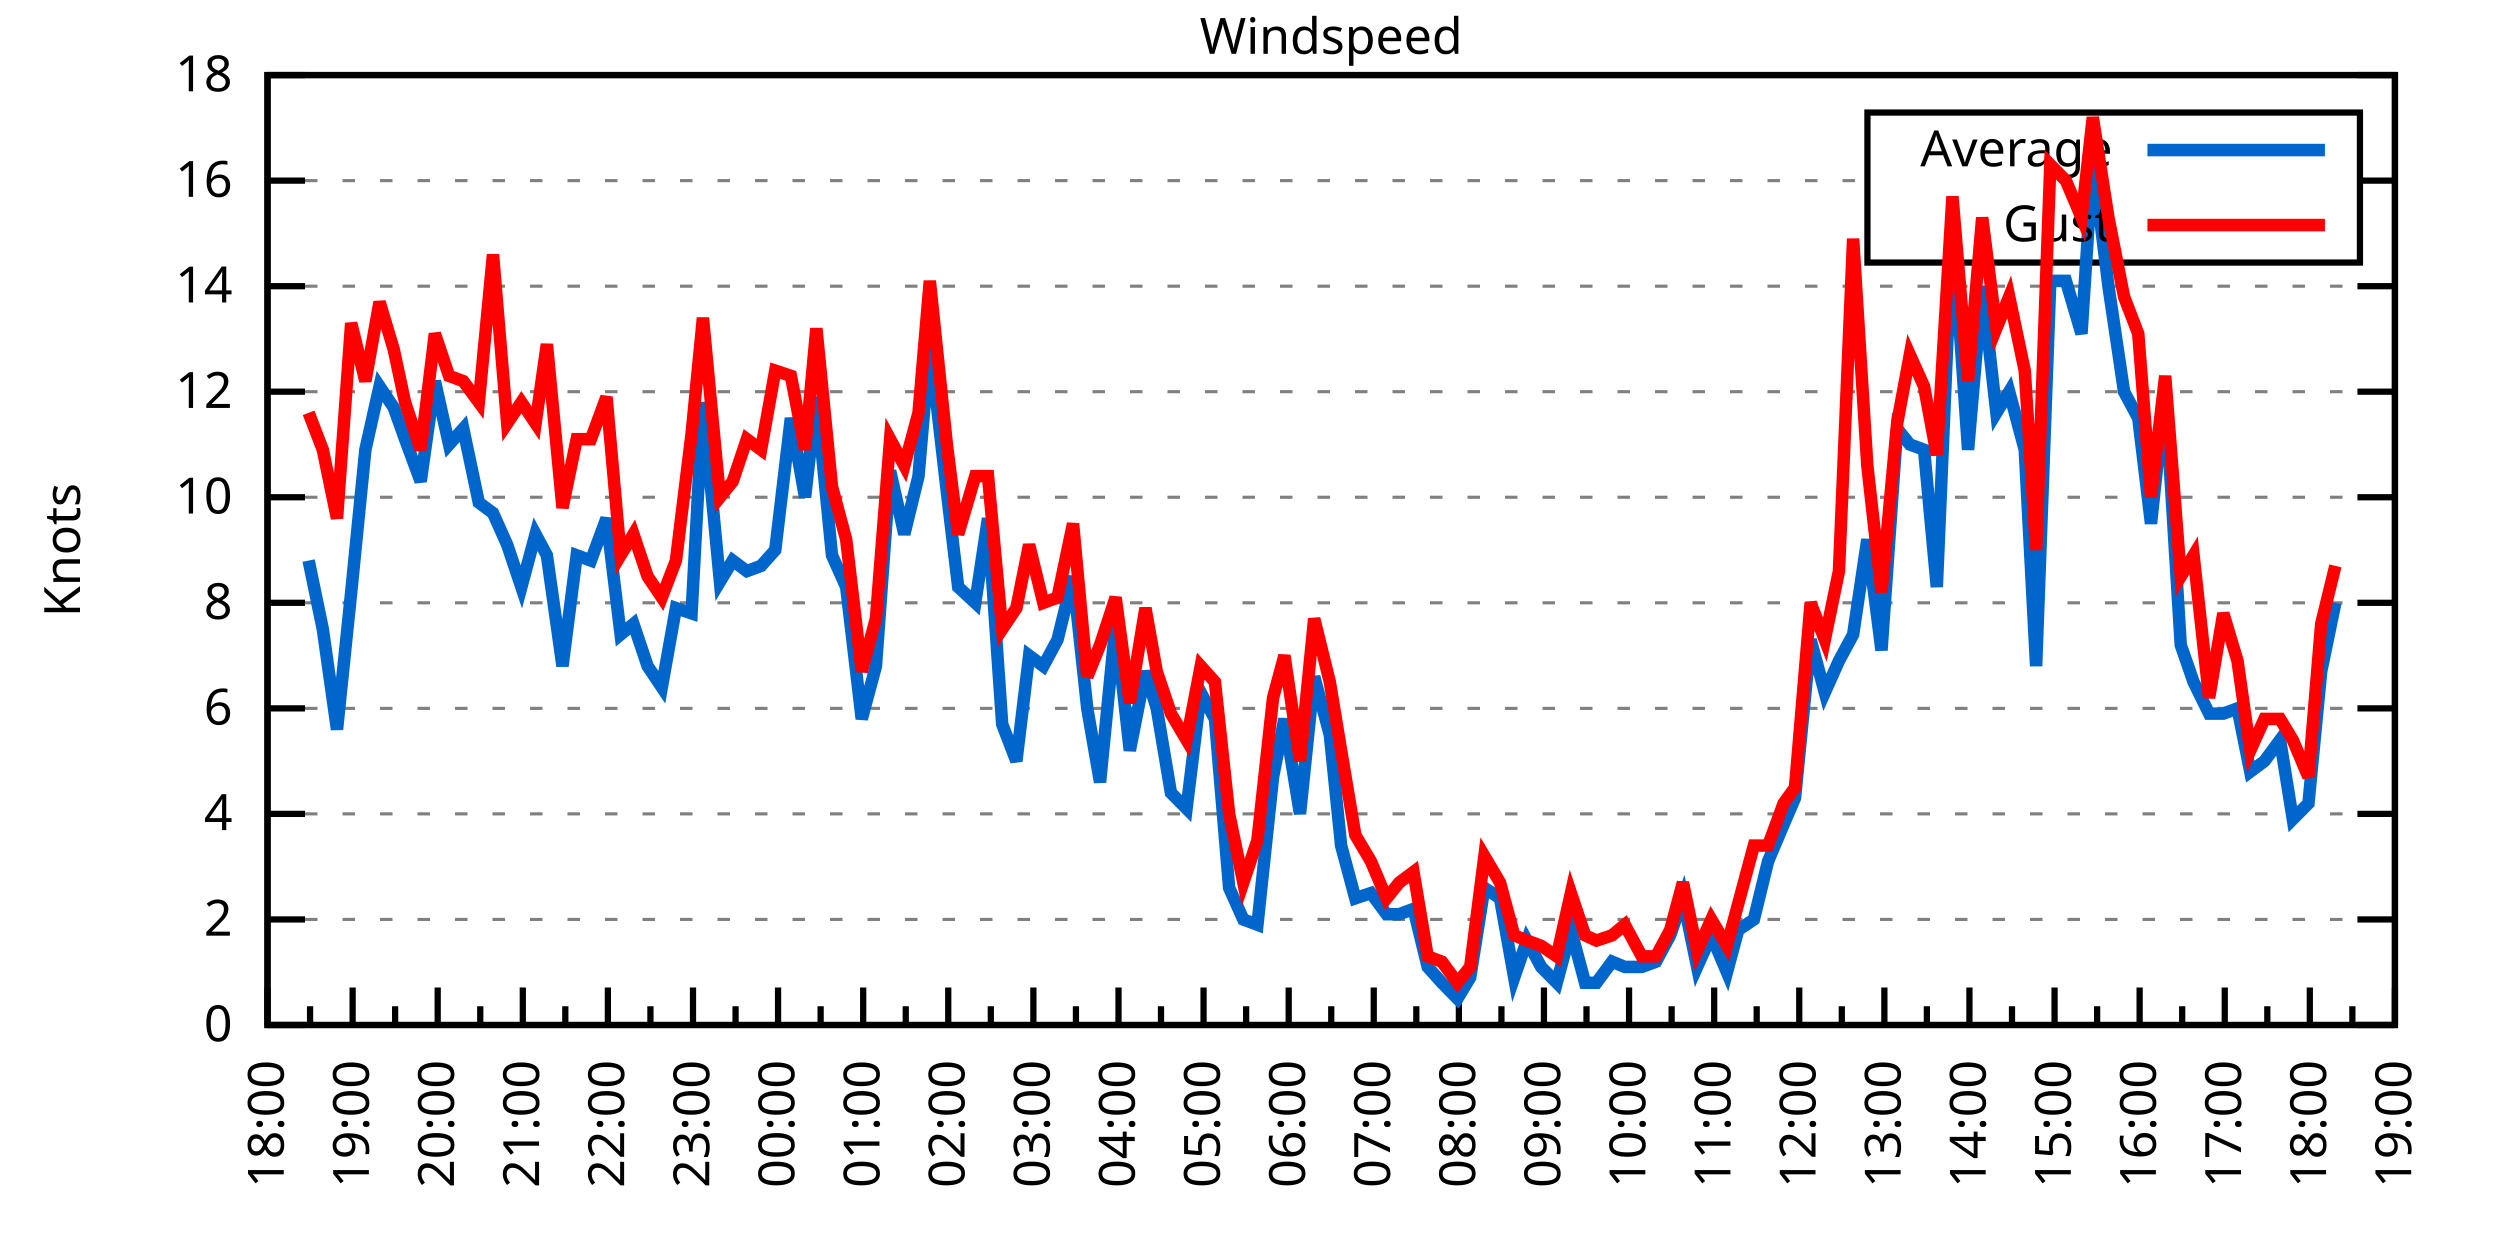
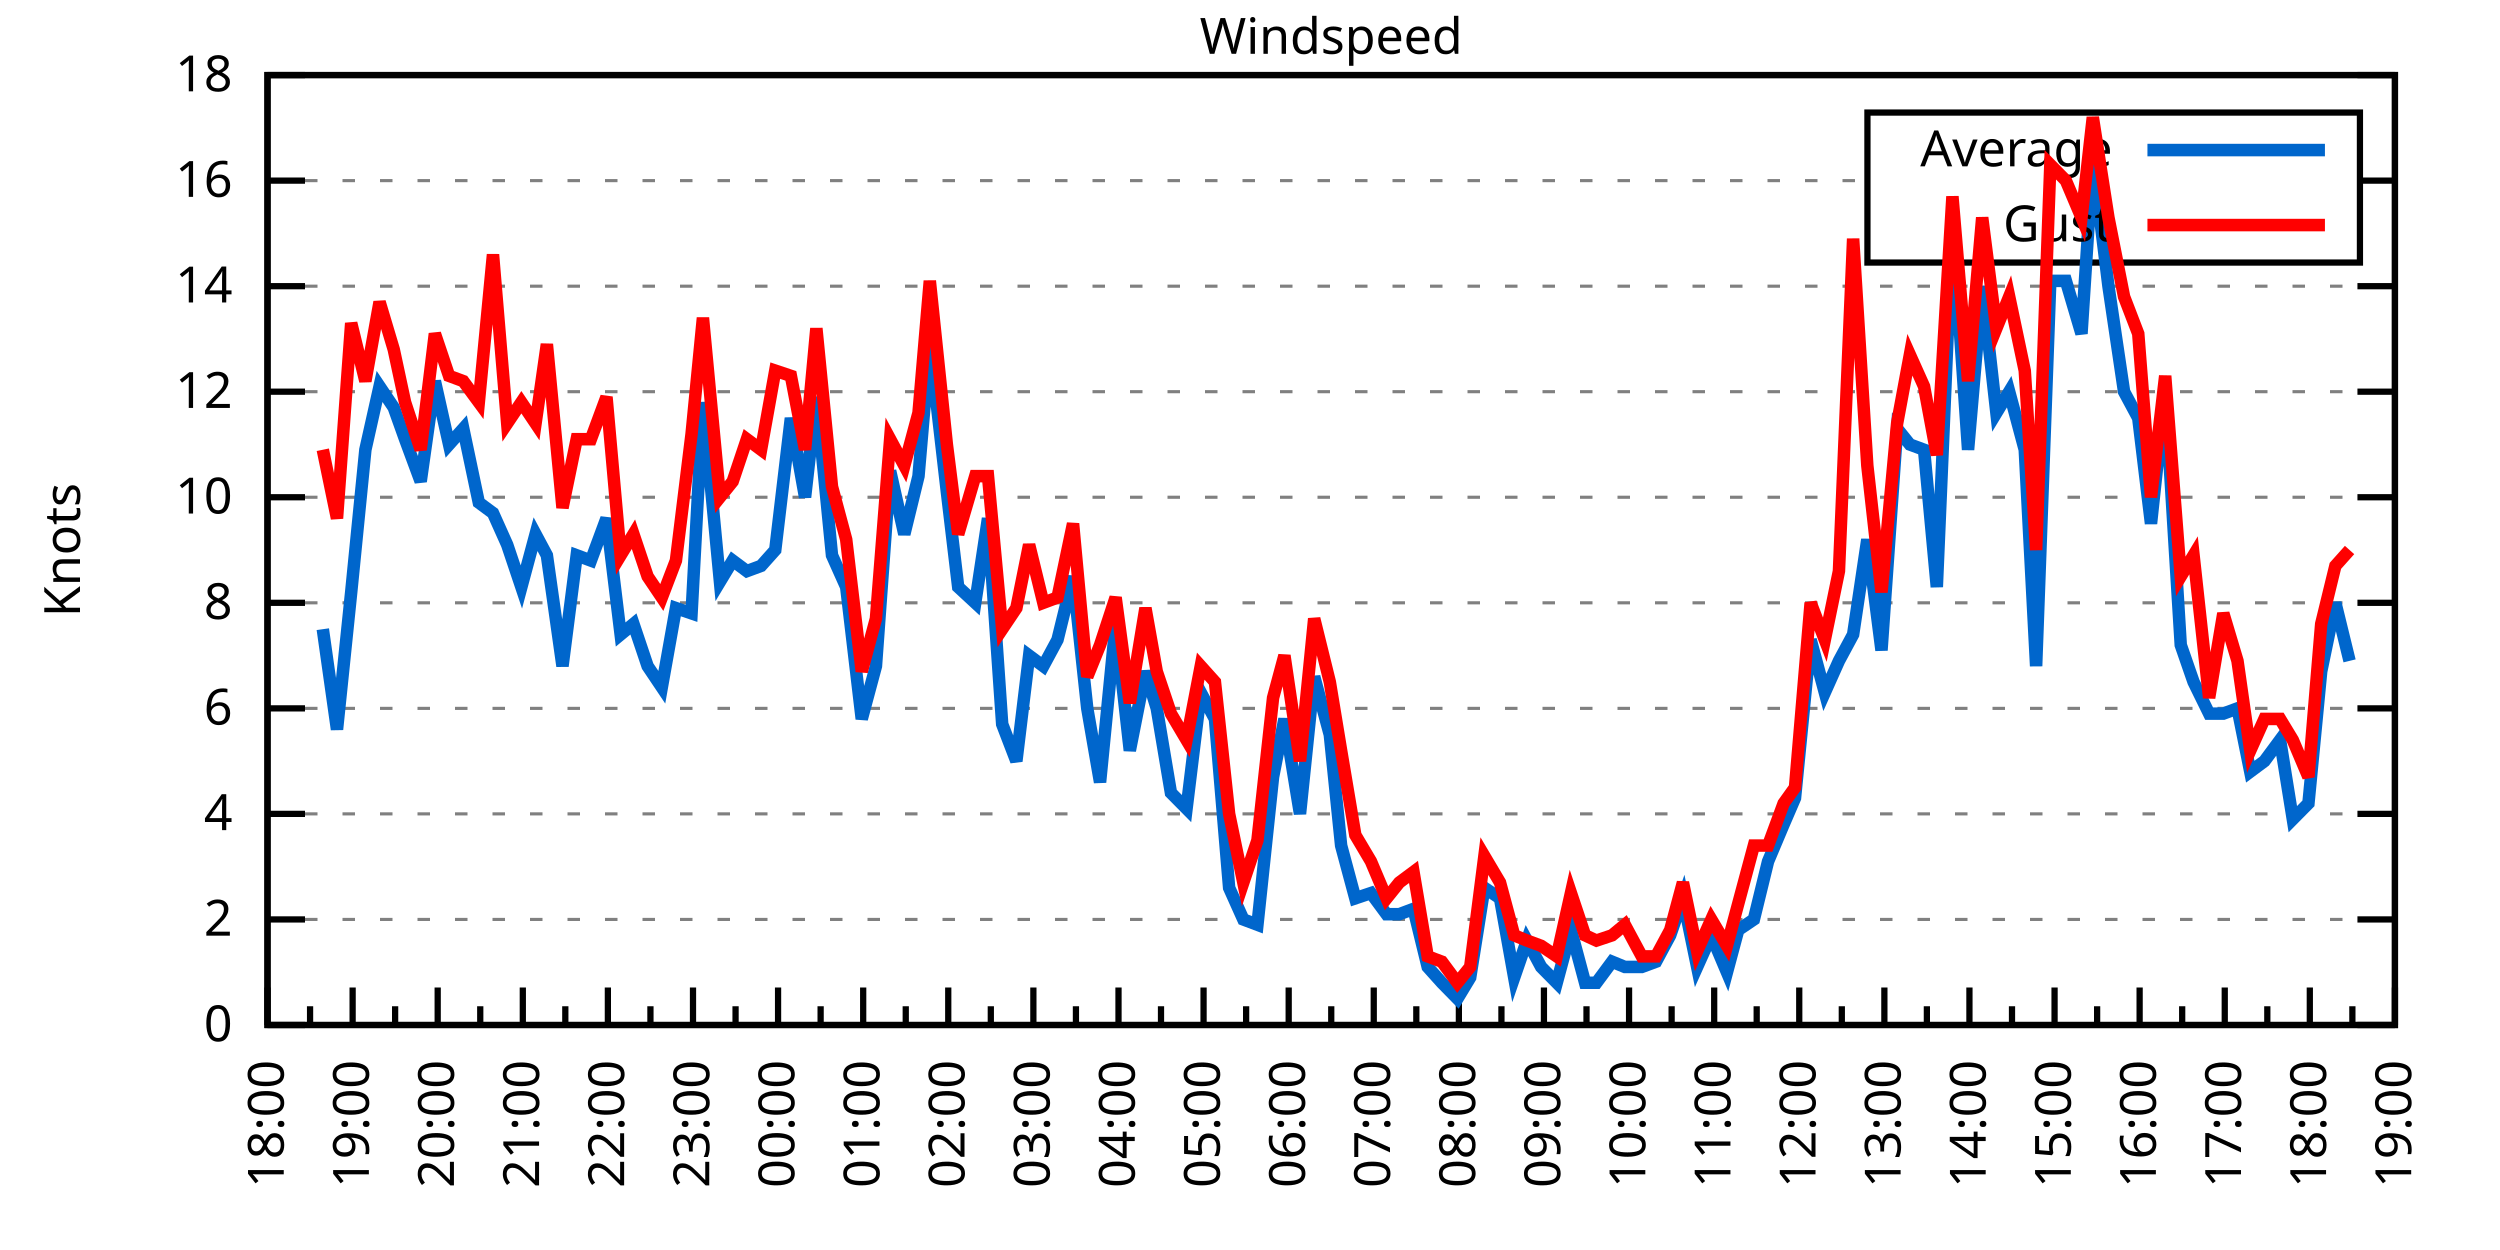
<svg xmlns="http://www.w3.org/2000/svg" xmlns:xlink="http://www.w3.org/1999/xlink" width="400" height="200" viewBox="0 0 400 200">
  <g id="gnuplot_canvas">
    <rect x="0" y="0" width="400" height="200" fill="none" />
    <defs>
      <circle id="gpDot" r="0.5" stroke-width="0.5" stroke="currentColor" />
      <path id="gpPt0" stroke-width="0.333" stroke="currentColor" d="M-1,0 h2 M0,-1 v2" />
      <path id="gpPt1" stroke-width="0.333" stroke="currentColor" d="M-1,-1 L1,1 M1,-1 L-1,1" />
      <path id="gpPt2" stroke-width="0.333" stroke="currentColor" d="M-1,0 L1,0 M0,-1 L0,1 M-1,-1 L1,1 M-1,1 L1,-1" />
      <rect id="gpPt3" stroke-width="0.333" stroke="currentColor" x="-1" y="-1" width="2" height="2" />
      <rect id="gpPt4" stroke-width="0.333" stroke="currentColor" fill="currentColor" x="-1" y="-1" width="2" height="2" />
      <circle id="gpPt5" stroke-width="0.333" stroke="currentColor" cx="0" cy="0" r="1" />
      <use xlink:href="#gpPt5" id="gpPt6" fill="currentColor" stroke="none" />
      <path id="gpPt7" stroke-width="0.333" stroke="currentColor" d="M0,-1.33 L-1.33,0.67 L1.33,0.67 z" />
      <use xlink:href="#gpPt7" id="gpPt8" fill="currentColor" stroke="none" />
      <use xlink:href="#gpPt7" id="gpPt9" stroke="currentColor" transform="rotate(180)" />
      <use xlink:href="#gpPt9" id="gpPt10" fill="currentColor" stroke="none" />
      <use xlink:href="#gpPt3" id="gpPt11" stroke="currentColor" transform="rotate(45)" />
      <use xlink:href="#gpPt11" id="gpPt12" fill="currentColor" stroke="none" />
      <path id="gpPt13" stroke-width="0.333" stroke="currentColor" d="M0,1.330 L1.265,0.411 L0.782,-1.067 L-0.782,-1.076 L-1.265,0.411 z" />
      <use xlink:href="#gpPt13" id="gpPt14" fill="currentColor" stroke="none" />
      <filter id="textbox" filterUnits="objectBoundingBox" x="0" y="0" height="1" width="1">
        <feFlood flood-color="white" flood-opacity="1" result="bgnd" />
        <feComposite in="SourceGraphic" in2="bgnd" operator="atop" />
      </filter>
      <filter id="greybox" filterUnits="objectBoundingBox" x="0" y="0" height="1" width="1">
        <feFlood flood-color="lightgrey" flood-opacity="1" result="grey" />
        <feComposite in="SourceGraphic" in2="grey" operator="atop" />
      </filter>
    </defs>
    <g fill="none" color="white" stroke="currentColor" stroke-width="1.00" stroke-linecap="butt" stroke-linejoin="miter">
</g>
    <g fill="none" color="black" stroke="currentColor" stroke-width="1.00" stroke-linecap="butt" stroke-linejoin="miter">
      <g stroke="none" shape-rendering="crispEdges">
        <polygon fill="rgb(255, 255, 255)" points="42.80,164.00 383.18,164.00 383.18,12.02 42.80,12.02 " />
      </g>
    </g>
    <g fill="none" color="black" stroke="currentColor" stroke-width="1.00" stroke-linecap="butt" stroke-linejoin="miter">
</g>
    <g fill="none" color="black" stroke="black" stroke-width="0.50" stroke-linecap="butt" stroke-linejoin="miter">
</g>
    <g fill="none" color="gray" stroke="currentColor" stroke-width="0.50" stroke-linecap="butt" stroke-linejoin="miter">
      <path stroke="gray" stroke-dasharray="2,4" class="gridline" d="M42.80,164.00 L383.19,164.00  " />
    </g>
    <g fill="none" color="gray" stroke="gray" stroke-width="1.00" stroke-linecap="butt" stroke-linejoin="miter">
</g>
    <g fill="none" color="black" stroke="currentColor" stroke-width="1.00" stroke-linecap="butt" stroke-linejoin="miter">
      <path stroke="black" d="M42.80,164.00 L48.80,164.00 M383.19,164.00 L377.19,164.00  " />
      <g transform="translate(37.20,166.60)" stroke="none" fill="black" font-family="Sans" font-size="8.00" text-anchor="end">
        <text>
          <tspan font-family="Sans"> 0</tspan>
        </text>
      </g>
    </g>
    <g fill="none" color="black" stroke="currentColor" stroke-width="1.00" stroke-linecap="butt" stroke-linejoin="miter">
</g>
    <g fill="none" color="black" stroke="black" stroke-width="0.50" stroke-linecap="butt" stroke-linejoin="miter">
</g>
    <g fill="none" color="gray" stroke="currentColor" stroke-width="0.50" stroke-linecap="butt" stroke-linejoin="miter">
      <path stroke="gray" stroke-dasharray="2,4" class="gridline" d="M42.80,147.11 L383.19,147.11  " />
    </g>
    <g fill="none" color="gray" stroke="gray" stroke-width="1.00" stroke-linecap="butt" stroke-linejoin="miter">
</g>
    <g fill="none" color="black" stroke="currentColor" stroke-width="1.00" stroke-linecap="butt" stroke-linejoin="miter">
      <path stroke="black" d="M42.80,147.11 L48.80,147.11 M383.19,147.11 L377.19,147.11  " />
      <g transform="translate(37.20,149.71)" stroke="none" fill="black" font-family="Sans" font-size="8.00" text-anchor="end">
        <text>
          <tspan font-family="Sans"> 2</tspan>
        </text>
      </g>
    </g>
    <g fill="none" color="black" stroke="currentColor" stroke-width="1.00" stroke-linecap="butt" stroke-linejoin="miter">
</g>
    <g fill="none" color="black" stroke="black" stroke-width="0.50" stroke-linecap="butt" stroke-linejoin="miter">
</g>
    <g fill="none" color="gray" stroke="currentColor" stroke-width="0.50" stroke-linecap="butt" stroke-linejoin="miter">
      <path stroke="gray" stroke-dasharray="2,4" class="gridline" d="M42.80,130.22 L383.19,130.22  " />
    </g>
    <g fill="none" color="gray" stroke="gray" stroke-width="1.00" stroke-linecap="butt" stroke-linejoin="miter">
</g>
    <g fill="none" color="black" stroke="currentColor" stroke-width="1.00" stroke-linecap="butt" stroke-linejoin="miter">
      <path stroke="black" d="M42.80,130.22 L48.80,130.22 M383.19,130.22 L377.19,130.22  " />
      <g transform="translate(37.20,132.82)" stroke="none" fill="black" font-family="Sans" font-size="8.00" text-anchor="end">
        <text>
          <tspan font-family="Sans"> 4</tspan>
        </text>
      </g>
    </g>
    <g fill="none" color="black" stroke="currentColor" stroke-width="1.00" stroke-linecap="butt" stroke-linejoin="miter">
</g>
    <g fill="none" color="black" stroke="black" stroke-width="0.50" stroke-linecap="butt" stroke-linejoin="miter">
</g>
    <g fill="none" color="gray" stroke="currentColor" stroke-width="0.50" stroke-linecap="butt" stroke-linejoin="miter">
      <path stroke="gray" stroke-dasharray="2,4" class="gridline" d="M42.80,113.34 L383.19,113.34  " />
    </g>
    <g fill="none" color="gray" stroke="gray" stroke-width="1.00" stroke-linecap="butt" stroke-linejoin="miter">
</g>
    <g fill="none" color="black" stroke="currentColor" stroke-width="1.00" stroke-linecap="butt" stroke-linejoin="miter">
      <path stroke="black" d="M42.80,113.34 L48.80,113.34 M383.19,113.34 L377.19,113.34  " />
      <g transform="translate(37.20,115.94)" stroke="none" fill="black" font-family="Sans" font-size="8.00" text-anchor="end">
        <text>
          <tspan font-family="Sans"> 6</tspan>
        </text>
      </g>
    </g>
    <g fill="none" color="black" stroke="currentColor" stroke-width="1.00" stroke-linecap="butt" stroke-linejoin="miter">
</g>
    <g fill="none" color="black" stroke="black" stroke-width="0.50" stroke-linecap="butt" stroke-linejoin="miter">
</g>
    <g fill="none" color="gray" stroke="currentColor" stroke-width="0.50" stroke-linecap="butt" stroke-linejoin="miter">
      <path stroke="gray" stroke-dasharray="2,4" class="gridline" d="M42.80,96.45 L383.19,96.45  " />
    </g>
    <g fill="none" color="gray" stroke="gray" stroke-width="1.00" stroke-linecap="butt" stroke-linejoin="miter">
</g>
    <g fill="none" color="black" stroke="currentColor" stroke-width="1.00" stroke-linecap="butt" stroke-linejoin="miter">
      <path stroke="black" d="M42.80,96.45 L48.80,96.45 M383.19,96.45 L377.19,96.45  " />
      <g transform="translate(37.20,99.05)" stroke="none" fill="black" font-family="Sans" font-size="8.00" text-anchor="end">
        <text>
          <tspan font-family="Sans"> 8</tspan>
        </text>
      </g>
    </g>
    <g fill="none" color="black" stroke="currentColor" stroke-width="1.00" stroke-linecap="butt" stroke-linejoin="miter">
</g>
    <g fill="none" color="black" stroke="black" stroke-width="0.50" stroke-linecap="butt" stroke-linejoin="miter">
</g>
    <g fill="none" color="gray" stroke="currentColor" stroke-width="0.50" stroke-linecap="butt" stroke-linejoin="miter">
      <path stroke="gray" stroke-dasharray="2,4" class="gridline" d="M42.80,79.56 L383.19,79.56  " />
    </g>
    <g fill="none" color="gray" stroke="gray" stroke-width="1.00" stroke-linecap="butt" stroke-linejoin="miter">
</g>
    <g fill="none" color="black" stroke="currentColor" stroke-width="1.00" stroke-linecap="butt" stroke-linejoin="miter">
      <path stroke="black" d="M42.80,79.56 L48.80,79.56 M383.19,79.56 L377.19,79.56  " />
      <g transform="translate(37.20,82.16)" stroke="none" fill="black" font-family="Sans" font-size="8.00" text-anchor="end">
        <text>
          <tspan font-family="Sans"> 10</tspan>
        </text>
      </g>
    </g>
    <g fill="none" color="black" stroke="currentColor" stroke-width="1.00" stroke-linecap="butt" stroke-linejoin="miter">
</g>
    <g fill="none" color="black" stroke="black" stroke-width="0.50" stroke-linecap="butt" stroke-linejoin="miter">
</g>
    <g fill="none" color="gray" stroke="currentColor" stroke-width="0.50" stroke-linecap="butt" stroke-linejoin="miter">
      <path stroke="gray" stroke-dasharray="2,4" class="gridline" d="M42.80,62.67 L383.19,62.67  " />
    </g>
    <g fill="none" color="gray" stroke="gray" stroke-width="1.00" stroke-linecap="butt" stroke-linejoin="miter">
</g>
    <g fill="none" color="black" stroke="currentColor" stroke-width="1.00" stroke-linecap="butt" stroke-linejoin="miter">
      <path stroke="black" d="M42.80,62.67 L48.80,62.67 M383.19,62.67 L377.19,62.67  " />
      <g transform="translate(37.20,65.27)" stroke="none" fill="black" font-family="Sans" font-size="8.00" text-anchor="end">
        <text>
          <tspan font-family="Sans"> 12</tspan>
        </text>
      </g>
    </g>
    <g fill="none" color="black" stroke="currentColor" stroke-width="1.00" stroke-linecap="butt" stroke-linejoin="miter">
</g>
    <g fill="none" color="black" stroke="black" stroke-width="0.50" stroke-linecap="butt" stroke-linejoin="miter">
</g>
    <g fill="none" color="gray" stroke="currentColor" stroke-width="0.50" stroke-linecap="butt" stroke-linejoin="miter">
      <path stroke="gray" stroke-dasharray="2,4" class="gridline" d="M42.80,45.79 L383.19,45.79  " />
    </g>
    <g fill="none" color="gray" stroke="gray" stroke-width="1.00" stroke-linecap="butt" stroke-linejoin="miter">
</g>
    <g fill="none" color="black" stroke="currentColor" stroke-width="1.00" stroke-linecap="butt" stroke-linejoin="miter">
      <path stroke="black" d="M42.80,45.79 L48.80,45.79 M383.19,45.79 L377.19,45.79  " />
      <g transform="translate(37.20,48.39)" stroke="none" fill="black" font-family="Sans" font-size="8.00" text-anchor="end">
        <text>
          <tspan font-family="Sans"> 14</tspan>
        </text>
      </g>
    </g>
    <g fill="none" color="black" stroke="currentColor" stroke-width="1.00" stroke-linecap="butt" stroke-linejoin="miter">
</g>
    <g fill="none" color="black" stroke="black" stroke-width="0.50" stroke-linecap="butt" stroke-linejoin="miter">
</g>
    <g fill="none" color="gray" stroke="currentColor" stroke-width="0.50" stroke-linecap="butt" stroke-linejoin="miter">
      <path stroke="gray" stroke-dasharray="2,4" class="gridline" d="M42.80,28.90 L298.79,28.90 M377.59,28.90 L383.19,28.90  " />
    </g>
    <g fill="none" color="gray" stroke="gray" stroke-width="1.00" stroke-linecap="butt" stroke-linejoin="miter">
</g>
    <g fill="none" color="black" stroke="currentColor" stroke-width="1.00" stroke-linecap="butt" stroke-linejoin="miter">
      <path stroke="black" d="M42.80,28.90 L48.80,28.90 M383.19,28.90 L377.19,28.90  " />
      <g transform="translate(37.20,31.50)" stroke="none" fill="black" font-family="Sans" font-size="8.00" text-anchor="end">
        <text>
          <tspan font-family="Sans"> 16</tspan>
        </text>
      </g>
    </g>
    <g fill="none" color="black" stroke="currentColor" stroke-width="1.00" stroke-linecap="butt" stroke-linejoin="miter">
</g>
    <g fill="none" color="black" stroke="black" stroke-width="0.50" stroke-linecap="butt" stroke-linejoin="miter">
</g>
    <g fill="none" color="gray" stroke="currentColor" stroke-width="0.50" stroke-linecap="butt" stroke-linejoin="miter">
      <path stroke="gray" stroke-dasharray="2,4" class="gridline" d="M42.80,12.01 L383.19,12.01  " />
    </g>
    <g fill="none" color="gray" stroke="gray" stroke-width="1.00" stroke-linecap="butt" stroke-linejoin="miter">
</g>
    <g fill="none" color="black" stroke="currentColor" stroke-width="1.00" stroke-linecap="butt" stroke-linejoin="miter">
      <path stroke="black" d="M42.80,12.01 L48.80,12.01 M383.19,12.01 L377.19,12.01  " />
      <g transform="translate(37.20,14.61)" stroke="none" fill="black" font-family="Sans" font-size="8.00" text-anchor="end">
        <text>
          <tspan font-family="Sans"> 18</tspan>
        </text>
      </g>
    </g>
    <g fill="none" color="black" stroke="currentColor" stroke-width="1.00" stroke-linecap="butt" stroke-linejoin="miter">
      <path stroke="black" d="M42.80,164.00 L42.80,158.00  " />
      <g transform="translate(45.40,169.60) rotate(270)" stroke="none" fill="black" font-family="Sans" font-size="8.00" text-anchor="end">
        <text>
          <tspan font-family="Sans">18:00</tspan>
        </text>
      </g>
    </g>
    <g fill="none" color="black" stroke="currentColor" stroke-width="1.00" stroke-linecap="butt" stroke-linejoin="miter">
      <path stroke="black" d="M49.61,164.00 L49.61,161.00 M56.42,164.00 L56.42,158.00  " />
      <g transform="translate(59.02,169.60) rotate(270)" stroke="none" fill="black" font-family="Sans" font-size="8.00" text-anchor="end">
        <text>
          <tspan font-family="Sans">19:00</tspan>
        </text>
      </g>
    </g>
    <g fill="none" color="black" stroke="currentColor" stroke-width="1.00" stroke-linecap="butt" stroke-linejoin="miter">
      <path stroke="black" d="M63.22,164.00 L63.22,161.00 M70.03,164.00 L70.03,158.00  " />
      <g transform="translate(72.63,169.60) rotate(270)" stroke="none" fill="black" font-family="Sans" font-size="8.00" text-anchor="end">
        <text>
          <tspan font-family="Sans">20:00</tspan>
        </text>
      </g>
    </g>
    <g fill="none" color="black" stroke="currentColor" stroke-width="1.00" stroke-linecap="butt" stroke-linejoin="miter">
      <path stroke="black" d="M76.84,164.00 L76.84,161.00 M83.65,164.00 L83.65,158.00  " />
      <g transform="translate(86.25,169.60) rotate(270)" stroke="none" fill="black" font-family="Sans" font-size="8.00" text-anchor="end">
        <text>
          <tspan font-family="Sans">21:00</tspan>
        </text>
      </g>
    </g>
    <g fill="none" color="black" stroke="currentColor" stroke-width="1.00" stroke-linecap="butt" stroke-linejoin="miter">
      <path stroke="black" d="M90.45,164.00 L90.45,161.00 M97.26,164.00 L97.26,158.00  " />
      <g transform="translate(99.86,169.60) rotate(270)" stroke="none" fill="black" font-family="Sans" font-size="8.00" text-anchor="end">
        <text>
          <tspan font-family="Sans">22:00</tspan>
        </text>
      </g>
    </g>
    <g fill="none" color="black" stroke="currentColor" stroke-width="1.00" stroke-linecap="butt" stroke-linejoin="miter">
      <path stroke="black" d="M104.07,164.00 L104.07,161.00 M110.88,164.00 L110.88,158.00  " />
      <g transform="translate(113.48,169.60) rotate(270)" stroke="none" fill="black" font-family="Sans" font-size="8.00" text-anchor="end">
        <text>
          <tspan font-family="Sans">23:00</tspan>
        </text>
      </g>
    </g>
    <g fill="none" color="black" stroke="currentColor" stroke-width="1.00" stroke-linecap="butt" stroke-linejoin="miter">
      <path stroke="black" d="M117.69,164.00 L117.69,161.00 M124.49,164.00 L124.49,158.00  " />
      <g transform="translate(127.09,169.60) rotate(270)" stroke="none" fill="black" font-family="Sans" font-size="8.00" text-anchor="end">
        <text>
          <tspan font-family="Sans">00:00</tspan>
        </text>
      </g>
    </g>
    <g fill="none" color="black" stroke="currentColor" stroke-width="1.00" stroke-linecap="butt" stroke-linejoin="miter">
      <path stroke="black" d="M131.30,164.00 L131.30,161.00 M138.11,164.00 L138.11,158.00  " />
      <g transform="translate(140.71,169.60) rotate(270)" stroke="none" fill="black" font-family="Sans" font-size="8.00" text-anchor="end">
        <text>
          <tspan font-family="Sans">01:00</tspan>
        </text>
      </g>
    </g>
    <g fill="none" color="black" stroke="currentColor" stroke-width="1.00" stroke-linecap="butt" stroke-linejoin="miter">
      <path stroke="black" d="M144.92,164.00 L144.92,161.00 M151.72,164.00 L151.72,158.00  " />
      <g transform="translate(154.32,169.60) rotate(270)" stroke="none" fill="black" font-family="Sans" font-size="8.00" text-anchor="end">
        <text>
          <tspan font-family="Sans">02:00</tspan>
        </text>
      </g>
    </g>
    <g fill="none" color="black" stroke="currentColor" stroke-width="1.00" stroke-linecap="butt" stroke-linejoin="miter">
      <path stroke="black" d="M158.53,164.00 L158.53,161.00 M165.34,164.00 L165.34,158.00  " />
      <g transform="translate(167.94,169.60) rotate(270)" stroke="none" fill="black" font-family="Sans" font-size="8.00" text-anchor="end">
        <text>
          <tspan font-family="Sans">03:00</tspan>
        </text>
      </g>
    </g>
    <g fill="none" color="black" stroke="currentColor" stroke-width="1.00" stroke-linecap="butt" stroke-linejoin="miter">
      <path stroke="black" d="M172.15,164.00 L172.15,161.00 M178.96,164.00 L178.96,158.00  " />
      <g transform="translate(181.56,169.60) rotate(270)" stroke="none" fill="black" font-family="Sans" font-size="8.00" text-anchor="end">
        <text>
          <tspan font-family="Sans">04:00</tspan>
        </text>
      </g>
    </g>
    <g fill="none" color="black" stroke="currentColor" stroke-width="1.00" stroke-linecap="butt" stroke-linejoin="miter">
      <path stroke="black" d="M185.76,164.00 L185.76,161.00 M192.57,164.00 L192.57,158.00  " />
      <g transform="translate(195.17,169.60) rotate(270)" stroke="none" fill="black" font-family="Sans" font-size="8.00" text-anchor="end">
        <text>
          <tspan font-family="Sans">05:00</tspan>
        </text>
      </g>
    </g>
    <g fill="none" color="black" stroke="currentColor" stroke-width="1.00" stroke-linecap="butt" stroke-linejoin="miter">
      <path stroke="black" d="M199.38,164.00 L199.38,161.00 M206.19,164.00 L206.19,158.00  " />
      <g transform="translate(208.79,169.60) rotate(270)" stroke="none" fill="black" font-family="Sans" font-size="8.00" text-anchor="end">
        <text>
          <tspan font-family="Sans">06:00</tspan>
        </text>
      </g>
    </g>
    <g fill="none" color="black" stroke="currentColor" stroke-width="1.00" stroke-linecap="butt" stroke-linejoin="miter">
      <path stroke="black" d="M213.00,164.00 L213.00,161.00 M219.80,164.00 L219.80,158.00  " />
      <g transform="translate(222.40,169.60) rotate(270)" stroke="none" fill="black" font-family="Sans" font-size="8.00" text-anchor="end">
        <text>
          <tspan font-family="Sans">07:00</tspan>
        </text>
      </g>
    </g>
    <g fill="none" color="black" stroke="currentColor" stroke-width="1.00" stroke-linecap="butt" stroke-linejoin="miter">
      <path stroke="black" d="M226.61,164.00 L226.61,161.00 M233.42,164.00 L233.42,158.00  " />
      <g transform="translate(236.02,169.60) rotate(270)" stroke="none" fill="black" font-family="Sans" font-size="8.00" text-anchor="end">
        <text>
          <tspan font-family="Sans">08:00</tspan>
        </text>
      </g>
    </g>
    <g fill="none" color="black" stroke="currentColor" stroke-width="1.00" stroke-linecap="butt" stroke-linejoin="miter">
      <path stroke="black" d="M240.23,164.00 L240.23,161.00 M247.03,164.00 L247.03,158.00  " />
      <g transform="translate(249.63,169.60) rotate(270)" stroke="none" fill="black" font-family="Sans" font-size="8.00" text-anchor="end">
        <text>
          <tspan font-family="Sans">09:00</tspan>
        </text>
      </g>
    </g>
    <g fill="none" color="black" stroke="currentColor" stroke-width="1.00" stroke-linecap="butt" stroke-linejoin="miter">
      <path stroke="black" d="M253.84,164.00 L253.84,161.00 M260.65,164.00 L260.65,158.00  " />
      <g transform="translate(263.25,169.60) rotate(270)" stroke="none" fill="black" font-family="Sans" font-size="8.00" text-anchor="end">
        <text>
          <tspan font-family="Sans">10:00</tspan>
        </text>
      </g>
    </g>
    <g fill="none" color="black" stroke="currentColor" stroke-width="1.00" stroke-linecap="butt" stroke-linejoin="miter">
      <path stroke="black" d="M267.46,164.00 L267.46,161.00 M274.27,164.00 L274.27,158.00  " />
      <g transform="translate(276.87,169.60) rotate(270)" stroke="none" fill="black" font-family="Sans" font-size="8.00" text-anchor="end">
        <text>
          <tspan font-family="Sans">11:00</tspan>
        </text>
      </g>
    </g>
    <g fill="none" color="black" stroke="currentColor" stroke-width="1.00" stroke-linecap="butt" stroke-linejoin="miter">
      <path stroke="black" d="M281.07,164.00 L281.07,161.00 M287.88,164.00 L287.88,158.00  " />
      <g transform="translate(290.48,169.60) rotate(270)" stroke="none" fill="black" font-family="Sans" font-size="8.00" text-anchor="end">
        <text>
          <tspan font-family="Sans">12:00</tspan>
        </text>
      </g>
    </g>
    <g fill="none" color="black" stroke="currentColor" stroke-width="1.00" stroke-linecap="butt" stroke-linejoin="miter">
      <path stroke="black" d="M294.69,164.00 L294.69,161.00 M301.50,164.00 L301.50,158.00  " />
      <g transform="translate(304.10,169.60) rotate(270)" stroke="none" fill="black" font-family="Sans" font-size="8.00" text-anchor="end">
        <text>
          <tspan font-family="Sans">13:00</tspan>
        </text>
      </g>
    </g>
    <g fill="none" color="black" stroke="currentColor" stroke-width="1.00" stroke-linecap="butt" stroke-linejoin="miter">
      <path stroke="black" d="M308.30,164.00 L308.30,161.00 M315.11,164.00 L315.11,158.00  " />
      <g transform="translate(317.71,169.60) rotate(270)" stroke="none" fill="black" font-family="Sans" font-size="8.00" text-anchor="end">
        <text>
          <tspan font-family="Sans">14:00</tspan>
        </text>
      </g>
    </g>
    <g fill="none" color="black" stroke="currentColor" stroke-width="1.00" stroke-linecap="butt" stroke-linejoin="miter">
      <path stroke="black" d="M321.92,164.00 L321.92,161.00 M328.73,164.00 L328.73,158.00  " />
      <g transform="translate(331.33,169.60) rotate(270)" stroke="none" fill="black" font-family="Sans" font-size="8.00" text-anchor="end">
        <text>
          <tspan font-family="Sans">15:00</tspan>
        </text>
      </g>
    </g>
    <g fill="none" color="black" stroke="currentColor" stroke-width="1.00" stroke-linecap="butt" stroke-linejoin="miter">
      <path stroke="black" d="M335.54,164.00 L335.54,161.00 M342.34,164.00 L342.34,158.00  " />
      <g transform="translate(344.94,169.60) rotate(270)" stroke="none" fill="black" font-family="Sans" font-size="8.00" text-anchor="end">
        <text>
          <tspan font-family="Sans">16:00</tspan>
        </text>
      </g>
    </g>
    <g fill="none" color="black" stroke="currentColor" stroke-width="1.00" stroke-linecap="butt" stroke-linejoin="miter">
      <path stroke="black" d="M349.15,164.00 L349.15,161.00 M355.96,164.00 L355.96,158.00  " />
      <g transform="translate(358.56,169.60) rotate(270)" stroke="none" fill="black" font-family="Sans" font-size="8.00" text-anchor="end">
        <text>
          <tspan font-family="Sans">17:00</tspan>
        </text>
      </g>
    </g>
    <g fill="none" color="black" stroke="currentColor" stroke-width="1.00" stroke-linecap="butt" stroke-linejoin="miter">
      <path stroke="black" d="M362.77,164.00 L362.77,161.00 M369.57,164.00 L369.57,158.00  " />
      <g transform="translate(372.17,169.60) rotate(270)" stroke="none" fill="black" font-family="Sans" font-size="8.00" text-anchor="end">
        <text>
          <tspan font-family="Sans">18:00</tspan>
        </text>
      </g>
    </g>
    <g fill="none" color="black" stroke="currentColor" stroke-width="1.00" stroke-linecap="butt" stroke-linejoin="miter">
      <path stroke="black" d="M376.38,164.00 L376.38,161.00 M383.19,164.00 L383.19,158.00  " />
      <g transform="translate(385.79,169.60) rotate(270)" stroke="none" fill="black" font-family="Sans" font-size="8.00" text-anchor="end">
        <text>
          <tspan font-family="Sans">19:00</tspan>
        </text>
      </g>
    </g>
    <g fill="none" color="black" stroke="currentColor" stroke-width="1.00" stroke-linecap="butt" stroke-linejoin="miter">
</g>
    <g fill="none" color="black" stroke="currentColor" stroke-width="1.00" stroke-linecap="butt" stroke-linejoin="miter">
      <path stroke="black" d="M42.80,12.01 L42.80,164.00 L383.19,164.00 L383.19,12.01 L42.80,12.01 Z  " />
    </g>
    <g fill="none" color="black" stroke="currentColor" stroke-width="1.00" stroke-linecap="butt" stroke-linejoin="miter">
      <g transform="translate(12.80,88.01) rotate(270)" stroke="none" fill="black" font-family="Sans" font-size="8.00" text-anchor="middle">
        <text>
          <tspan font-family="Sans">Knots</tspan>
        </text>
      </g>
    </g>
    <g fill="none" color="black" stroke="currentColor" stroke-width="1.00" stroke-linecap="butt" stroke-linejoin="miter">
</g>
    <g fill="none" color="black" stroke="currentColor" stroke-width="1.00" stroke-linecap="butt" stroke-linejoin="miter">
      <path stroke="black" d="M298.79,42.01 L298.79,18.01 L377.59,18.01 L377.59,42.01 L298.79,42.01 Z  " />
    </g>
    <g id="Windspeed_plot_1">
      <g fill="none" color="white" stroke="black" stroke-width="2.00" stroke-linecap="butt" stroke-linejoin="miter">
</g>
      <g fill="none" color="black" stroke="currentColor" stroke-width="2.00" stroke-linecap="butt" stroke-linejoin="miter">
        <g transform="translate(337.99,26.61)" stroke="none" fill="black" font-family="Sans" font-size="8.00" text-anchor="end">
          <text>
            <tspan font-family="Sans">Average</tspan>
          </text>
        </g>
      </g>
      <g fill="none" color="black" stroke="currentColor" stroke-width="2.00" stroke-linecap="butt" stroke-linejoin="miter">
-         <path stroke="rgb(  0, 102, 204)" d="M343.59,24.01 L371.99,24.01 M49.38,89.69 L51.65,100.67 L53.92,116.71 L56.19,94.76 L58.46,71.96 L60.73,61.83   L63.00,65.21 L64.81,70.27 L67.31,77.03 L69.58,60.98 L71.85,71.12 L74.12,68.58 L76.61,80.41 L78.88,82.09   L81.15,87.16 L83.42,93.92 L85.69,85.47 L87.50,88.85 L90.00,106.58 L92.27,88.85 L94.54,89.69 L97.04,82.94   L99.30,101.52 L101.35,99.83 L103.62,106.58 L105.89,109.96 L108.15,97.29 L110.65,98.14 L112.47,64.36 L115.19,93.07   L117.23,89.69 L119.50,91.38 L121.77,90.54 L124.04,88.00 L126.54,66.90 L128.81,79.56 L130.62,63.52 L133.12,88.85   L135.39,93.92 L137.88,115.03 L140.15,106.58 L142.42,75.34 L144.69,85.47 L146.96,76.18 L148.77,55.07 L151.50,78.72   L153.31,93.92 L156.04,96.45 L158.08,82.94 L160.35,115.87 L162.62,121.78 L164.66,104.89 L166.93,106.58 L169.20,102.36   L171.69,92.23 L173.96,113.34 L176.01,125.16 L178.50,99.83 L180.77,120.09 L183.27,107.43 L185.08,113.34 L187.35,126.85   L189.85,129.38 L192.12,110.80 L194.39,115.03 L196.66,142.05 L198.93,147.11 L201.19,147.96 L203.69,124.31 L205.51,115.03   L208.00,130.22 L210.27,108.27 L212.77,117.56 L214.58,135.29 L216.85,143.73 L219.35,142.89 L221.85,146.27 L223.89,146.27   L226.16,145.42 L228.43,154.71 L230.70,157.24 L233.19,159.78 L235.23,156.40 L237.50,142.05 L240.00,143.73 L242.27,156.40   L244.31,150.49 L246.58,154.71 L249.08,157.24 L251.35,148.80 L253.61,157.24 L255.43,157.24 L257.93,153.87 L259.97,154.71   L262.69,154.71 L264.96,153.87 L267.23,149.65 L269.27,143.73 L271.54,154.71 L273.81,149.65 L276.31,155.56 L278.12,148.80   L280.62,147.11 L282.89,137.82 L285.38,131.91 L287.20,127.69 L289.70,102.36 L291.97,110.80 L294.23,105.74 L296.50,101.52   L298.77,86.32 L301.04,104.05 L303.54,68.58 L305.58,71.12 L307.85,71.96 L309.89,93.92 L312.39,35.65 L314.89,71.96   L317.15,45.79 L319.42,66.05 L321.47,62.67 L323.96,71.96 L325.78,106.58 L328.05,44.94 L330.54,44.94 L333.04,53.39   L334.85,25.52 L337.35,45.79 L339.85,62.67 L342.12,66.90 L344.16,83.78 L346.43,62.67 L348.92,103.20 L350.97,109.11   L353.46,114.18 L355.73,114.18 L358.00,113.34 L360.04,123.47 L362.31,121.78 L364.81,118.40 L366.85,131.07 L369.35,128.54   L371.39,107.43 L373.66,96.45  " />
+         <path stroke="rgb(  0, 102, 204)" d="M343.59,24.01 L371.99,24.01 M51.65,100.67 L53.92,116.71 L56.19,94.76 L58.46,71.96 L60.73,61.83 L63.00,65.21   L64.81,70.27 L67.31,77.03 L69.58,60.98 L71.85,71.12 L74.12,68.58 L76.61,80.41 L78.88,82.09 L81.15,87.16   L83.42,93.92 L85.69,85.47 L87.50,88.85 L90.00,106.58 L92.27,88.85 L94.54,89.69 L97.04,82.94 L99.30,101.52   L101.35,99.83 L103.62,106.58 L105.89,109.96 L108.15,97.29 L110.65,98.14 L112.47,64.36 L115.19,93.07 L117.23,89.69   L119.50,91.38 L121.77,90.54 L124.04,88.00 L126.54,66.90 L128.81,79.56 L130.62,63.52 L133.12,88.85 L135.39,93.92   L137.88,115.03 L140.15,106.58 L142.42,75.34 L144.69,85.47 L146.96,76.18 L148.77,55.07 L151.50,78.72 L153.31,93.92   L156.04,96.45 L158.08,82.94 L160.35,115.87 L162.62,121.78 L164.66,104.89 L166.93,106.58 L169.20,102.36 L171.69,92.23   L173.96,113.34 L176.01,125.16 L178.50,99.83 L180.77,120.09 L183.27,107.43 L185.08,113.34 L187.35,126.85 L189.85,129.38   L192.12,110.80 L194.39,115.03 L196.66,142.05 L198.93,147.11 L201.19,147.96 L203.69,124.31 L205.51,115.03 L208.00,130.22   L210.27,108.27 L212.77,117.56 L214.58,135.29 L216.85,143.73 L219.35,142.89 L221.85,146.27 L223.89,146.27 L226.16,145.42   L228.43,154.71 L230.70,157.24 L233.19,159.78 L235.23,156.40 L237.50,142.05 L240.00,143.73 L242.27,156.40 L244.31,150.49   L246.58,154.71 L249.08,157.24 L251.35,148.80 L253.61,157.24 L255.43,157.24 L257.93,153.87 L259.97,154.71 L262.69,154.71   L264.96,153.87 L267.23,149.65 L269.27,143.73 L271.54,154.71 L273.81,149.65 L276.31,155.56 L278.12,148.80 L280.62,147.11   L282.89,137.82 L285.38,131.91 L287.20,127.69 L289.70,102.36 L291.97,110.80 L294.23,105.74 L296.50,101.52 L298.77,86.32   L301.04,104.05 L303.54,68.58 L305.58,71.12 L307.85,71.96 L309.89,93.92 L312.39,35.65 L314.89,71.96 L317.15,45.79   L319.42,66.05 L321.47,62.67 L323.96,71.96 L325.78,106.58 L328.05,44.94 L330.54,44.94 L333.04,53.39 L334.85,25.52   L337.35,45.79 L339.85,62.67 L342.12,66.90 L344.16,83.78 L346.43,62.67 L348.92,103.20 L350.97,109.11 L353.46,114.18   L355.73,114.18 L358.00,113.34 L360.04,123.47 L362.31,121.78 L364.81,118.40 L366.85,131.07 L369.35,128.54 L371.39,107.43   L373.66,96.45 L375.93,105.74  " />
      </g>
    </g>
    <g id="Windspeed_plot_2">
      <g fill="none" color="black" stroke="currentColor" stroke-width="2.00" stroke-linecap="butt" stroke-linejoin="miter">
        <g transform="translate(337.99,38.61)" stroke="none" fill="black" font-family="Sans" font-size="8.00" text-anchor="end">
          <text>
            <tspan font-family="Sans">Gust</tspan>
          </text>
        </g>
      </g>
      <g fill="none" color="black" stroke="currentColor" stroke-width="2.00" stroke-linecap="butt" stroke-linejoin="miter">
-         <path stroke="rgb(255,   0,   0)" d="M343.59,36.01 L371.99,36.01 M49.38,66.05 L51.65,71.96 L53.92,82.94 L56.19,51.70 L58.46,60.98 L60.73,48.32   L63.00,55.92 L64.81,64.36 L67.31,71.96 L69.58,53.39 L71.85,60.14 L74.12,60.98 L76.61,64.36 L78.88,40.72   L81.15,67.74 L83.42,64.36 L85.69,67.74 L87.50,55.07 L90.00,81.25 L92.27,70.27 L94.54,70.27 L97.04,63.52   L99.30,88.85 L101.35,85.47 L103.62,92.23 L105.89,95.60 L108.15,89.69 L110.65,69.43 L112.47,50.85 L115.19,79.56   L117.23,77.03 L119.50,70.27 L121.77,71.96 L124.04,59.30 L126.54,60.14 L128.81,71.96 L130.62,52.54 L133.12,77.87   L135.39,86.32 L137.88,107.43 L140.15,98.98 L142.42,70.27 L144.69,74.49 L146.96,66.05 L148.77,44.94 L151.50,71.12   L153.31,85.47 L156.04,76.18 L158.08,76.18 L160.35,100.67 L162.62,97.29 L164.66,87.16 L166.93,96.45 L169.20,95.60   L171.69,83.78 L173.96,108.27 L176.01,103.20 L178.50,95.60 L180.77,112.49 L183.27,97.29 L185.08,107.43 L187.35,114.18   L189.85,118.40 L192.12,106.58 L194.39,109.11 L196.66,130.22 L198.93,141.20 L201.19,134.45 L203.69,111.65 L205.51,104.89   L208.00,121.78 L210.27,98.98 L212.77,109.11 L214.58,120.09 L216.85,133.60 L219.35,137.82 L221.85,143.73 L223.89,141.20   L226.16,139.51 L228.43,153.02 L230.70,153.87 L233.19,157.24 L235.23,154.71 L237.50,136.98 L240.00,141.20 L242.27,149.65   L244.31,150.49 L246.58,151.33 L249.08,153.02 L251.35,142.89 L253.61,149.65 L255.43,150.49 L257.93,149.65 L259.97,147.96   L262.69,153.02 L264.96,153.02 L267.23,148.80 L269.27,141.20 L271.54,152.18 L273.81,147.11 L276.31,151.33 L278.12,144.58   L280.62,135.29 L282.89,135.29 L285.38,128.54 L287.20,126.00 L289.70,96.45 L291.97,102.36 L294.23,91.38 L296.50,38.19   L298.77,74.49 L301.04,94.76 L303.54,67.74 L305.58,56.76 L307.85,61.83 L309.89,72.81 L312.39,31.43 L314.89,60.98   L317.15,34.81 L319.42,52.54 L321.47,47.47 L323.96,59.30 L325.78,88.00 L328.05,26.36 L330.54,28.90 L333.04,34.81   L334.85,18.77 L337.35,34.81 L339.85,47.47 L342.12,53.39 L344.16,79.56 L346.43,60.14 L348.92,92.23 L350.97,88.85   L353.46,111.65 L355.73,98.14 L358.00,105.74 L360.04,120.09 L362.31,115.03 L364.81,115.03 L366.85,118.40 L369.35,124.31   L371.39,99.83 L373.66,90.54  " />
+         <path stroke="rgb(255,   0,   0)" d="M343.59,36.01 L371.99,36.01 M51.65,71.96 L53.92,82.94 L56.19,51.70 L58.46,60.98 L60.73,48.32 L63.00,55.92   L64.81,64.36 L67.31,71.96 L69.58,53.39 L71.85,60.14 L74.12,60.98 L76.61,64.36 L78.88,40.72 L81.15,67.74   L83.42,64.36 L85.69,67.74 L87.50,55.07 L90.00,81.25 L92.27,70.27 L94.54,70.27 L97.04,63.52 L99.30,88.85   L101.35,85.47 L103.62,92.23 L105.89,95.60 L108.15,89.69 L110.65,69.43 L112.47,50.85 L115.19,79.56 L117.23,77.03   L119.50,70.27 L121.77,71.96 L124.04,59.30 L126.54,60.14 L128.81,71.96 L130.62,52.54 L133.12,77.87 L135.39,86.32   L137.88,107.43 L140.15,98.98 L142.42,70.27 L144.69,74.49 L146.96,66.05 L148.77,44.94 L151.50,71.12 L153.31,85.47   L156.04,76.18 L158.08,76.18 L160.35,100.67 L162.62,97.29 L164.66,87.16 L166.93,96.45 L169.20,95.60 L171.69,83.78   L173.96,108.27 L176.01,103.20 L178.50,95.60 L180.77,112.49 L183.27,97.29 L185.08,107.43 L187.35,114.18 L189.85,118.40   L192.12,106.58 L194.39,109.11 L196.66,130.22 L198.93,141.20 L201.19,134.45 L203.69,111.65 L205.51,104.89 L208.00,121.78   L210.27,98.98 L212.77,109.11 L214.58,120.09 L216.85,133.60 L219.35,137.82 L221.85,143.73 L223.89,141.20 L226.16,139.51   L228.43,153.02 L230.70,153.87 L233.19,157.24 L235.23,154.71 L237.50,136.98 L240.00,141.20 L242.27,149.65 L244.31,150.49   L246.58,151.33 L249.08,153.02 L251.35,142.89 L253.61,149.65 L255.43,150.49 L257.93,149.65 L259.97,147.96 L262.69,153.02   L264.96,153.02 L267.23,148.80 L269.27,141.20 L271.54,152.18 L273.81,147.11 L276.31,151.33 L278.12,144.58 L280.62,135.29   L282.89,135.29 L285.38,128.54 L287.20,126.00 L289.70,96.45 L291.97,102.36 L294.23,91.38 L296.50,38.19 L298.77,74.49   L301.04,94.76 L303.54,67.74 L305.58,56.76 L307.85,61.83 L309.89,72.81 L312.39,31.43 L314.89,60.98 L317.15,34.81   L319.42,52.54 L321.47,47.47 L323.96,59.30 L325.78,88.00 L328.05,26.36 L330.54,28.90 L333.04,34.81 L334.85,18.77   L337.35,34.81 L339.85,47.47 L342.12,53.39 L344.16,79.56 L346.43,60.14 L348.92,92.23 L350.97,88.85 L353.46,111.65   L355.73,98.14 L358.00,105.74 L360.04,120.09 L362.31,115.03 L364.81,115.03 L366.85,118.40 L369.35,124.31 L371.39,99.83   L373.66,90.54 L375.93,88.00  " />
      </g>
    </g>
    <g fill="none" color="black" stroke="currentColor" stroke-width="2.00" stroke-linecap="butt" stroke-linejoin="miter">
</g>
    <g fill="none" color="black" stroke="black" stroke-width="1.00" stroke-linecap="butt" stroke-linejoin="miter">
</g>
    <g fill="none" color="black" stroke="currentColor" stroke-width="1.00" stroke-linecap="butt" stroke-linejoin="miter">
      <path stroke="black" d="M42.80,12.01 L42.80,164.00 L383.19,164.00 L383.19,12.01 L42.80,12.01 Z  " />
    </g>
    <g fill="none" color="black" stroke="currentColor" stroke-width="1.00" stroke-linecap="butt" stroke-linejoin="miter">
      <g transform="translate(212.99,8.61)" stroke="none" fill="black" font-family="Sans" font-size="8.00" text-anchor="middle">
        <text>
          <tspan font-family="Sans">Windspeed</tspan>
        </text>
      </g>
    </g>
    <g fill="none" color="black" stroke="currentColor" stroke-width="1.00" stroke-linecap="butt" stroke-linejoin="miter">
</g>
  </g>
</svg>
